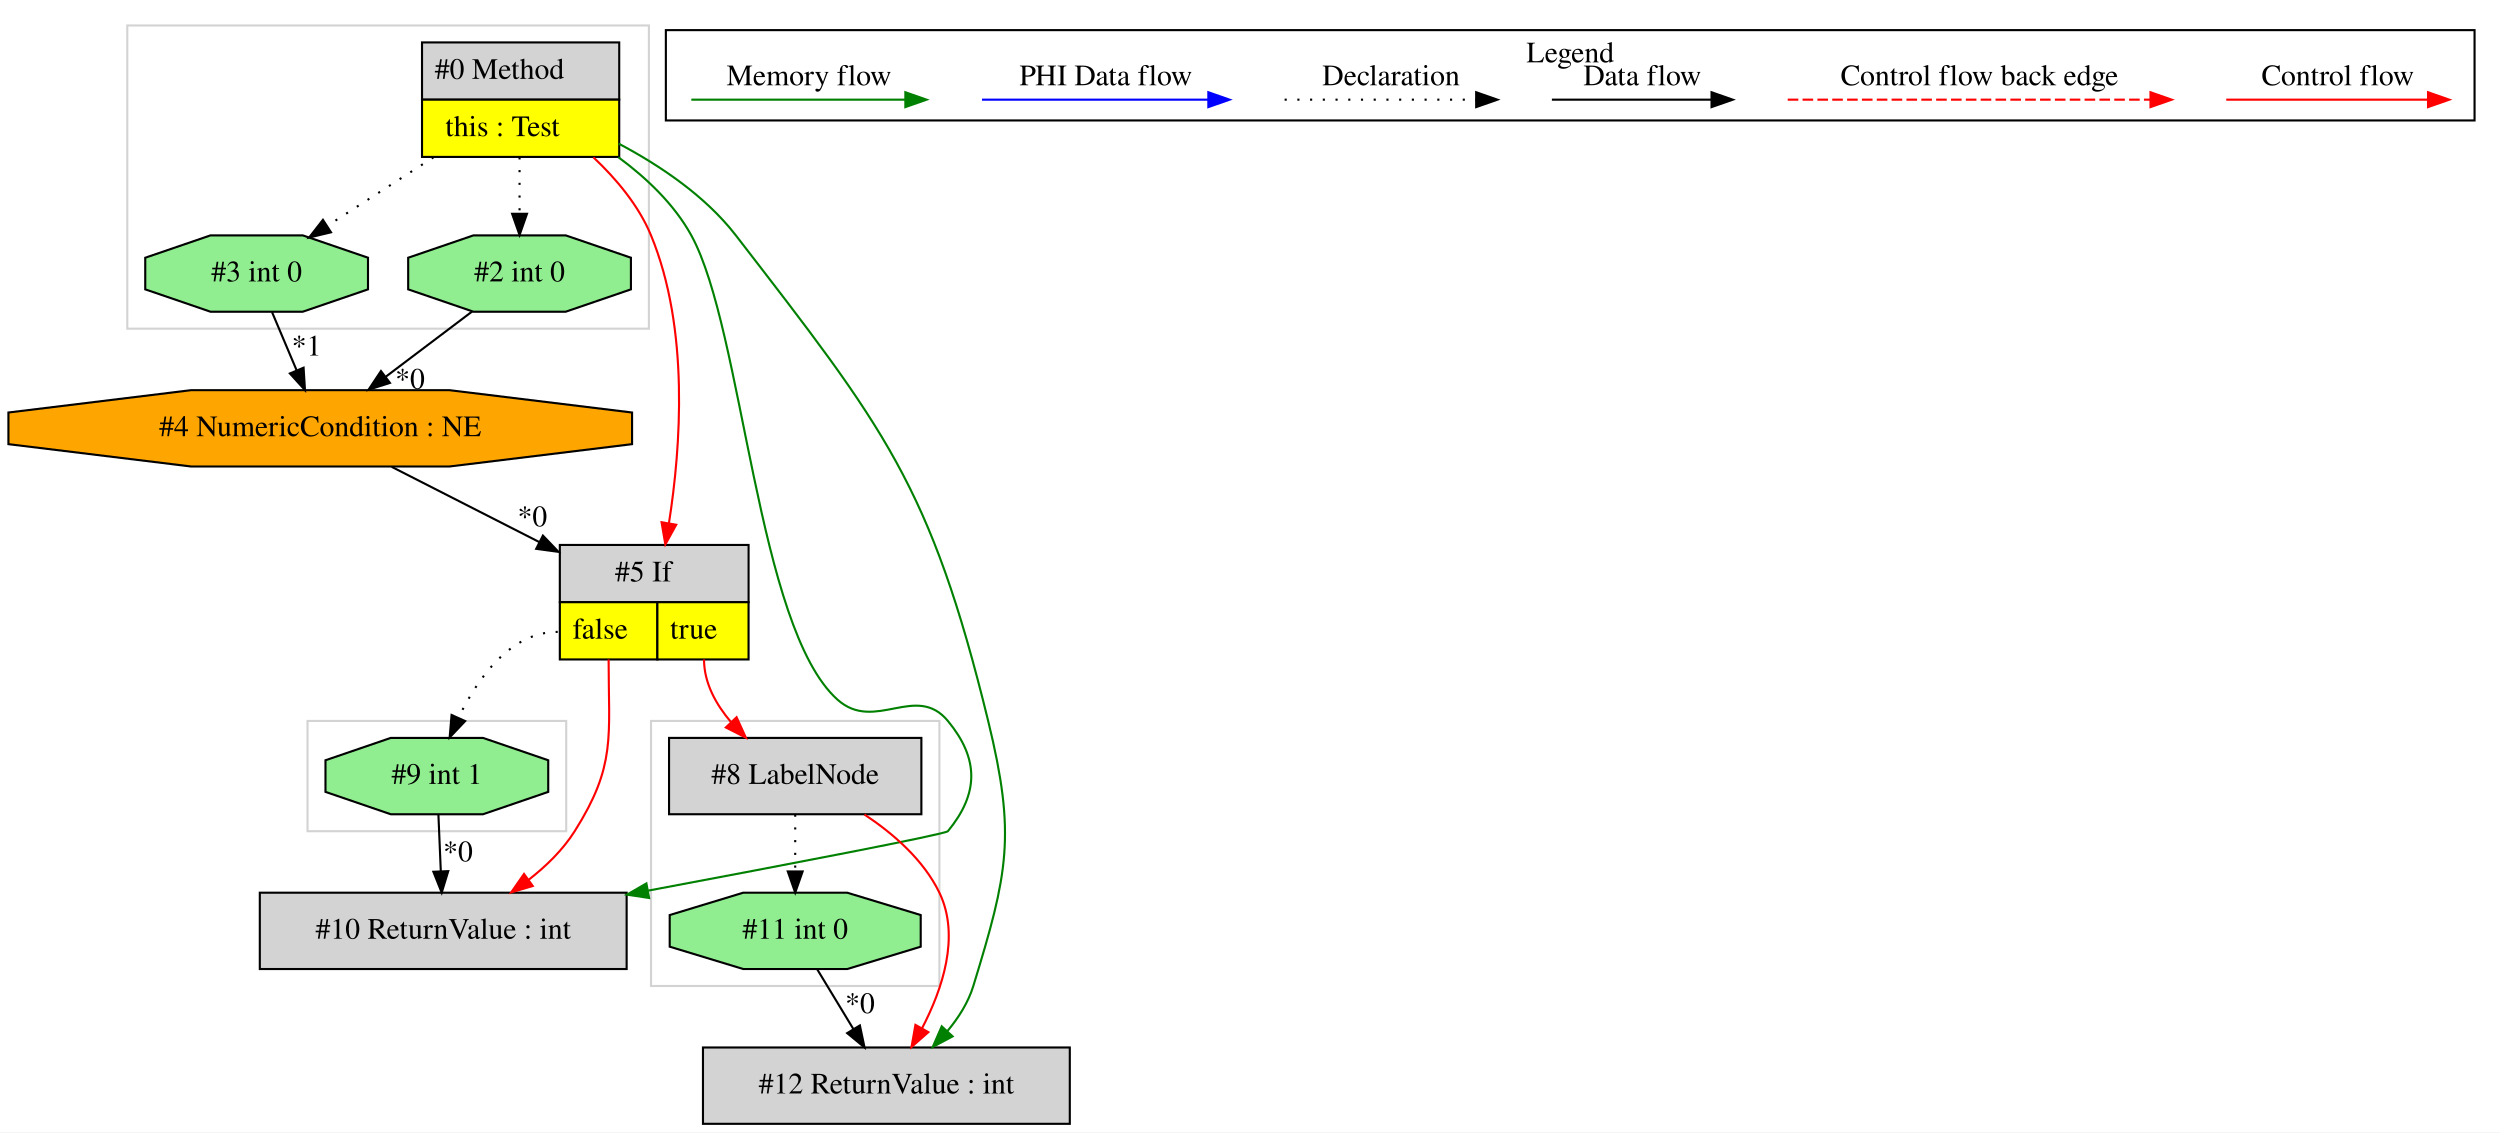
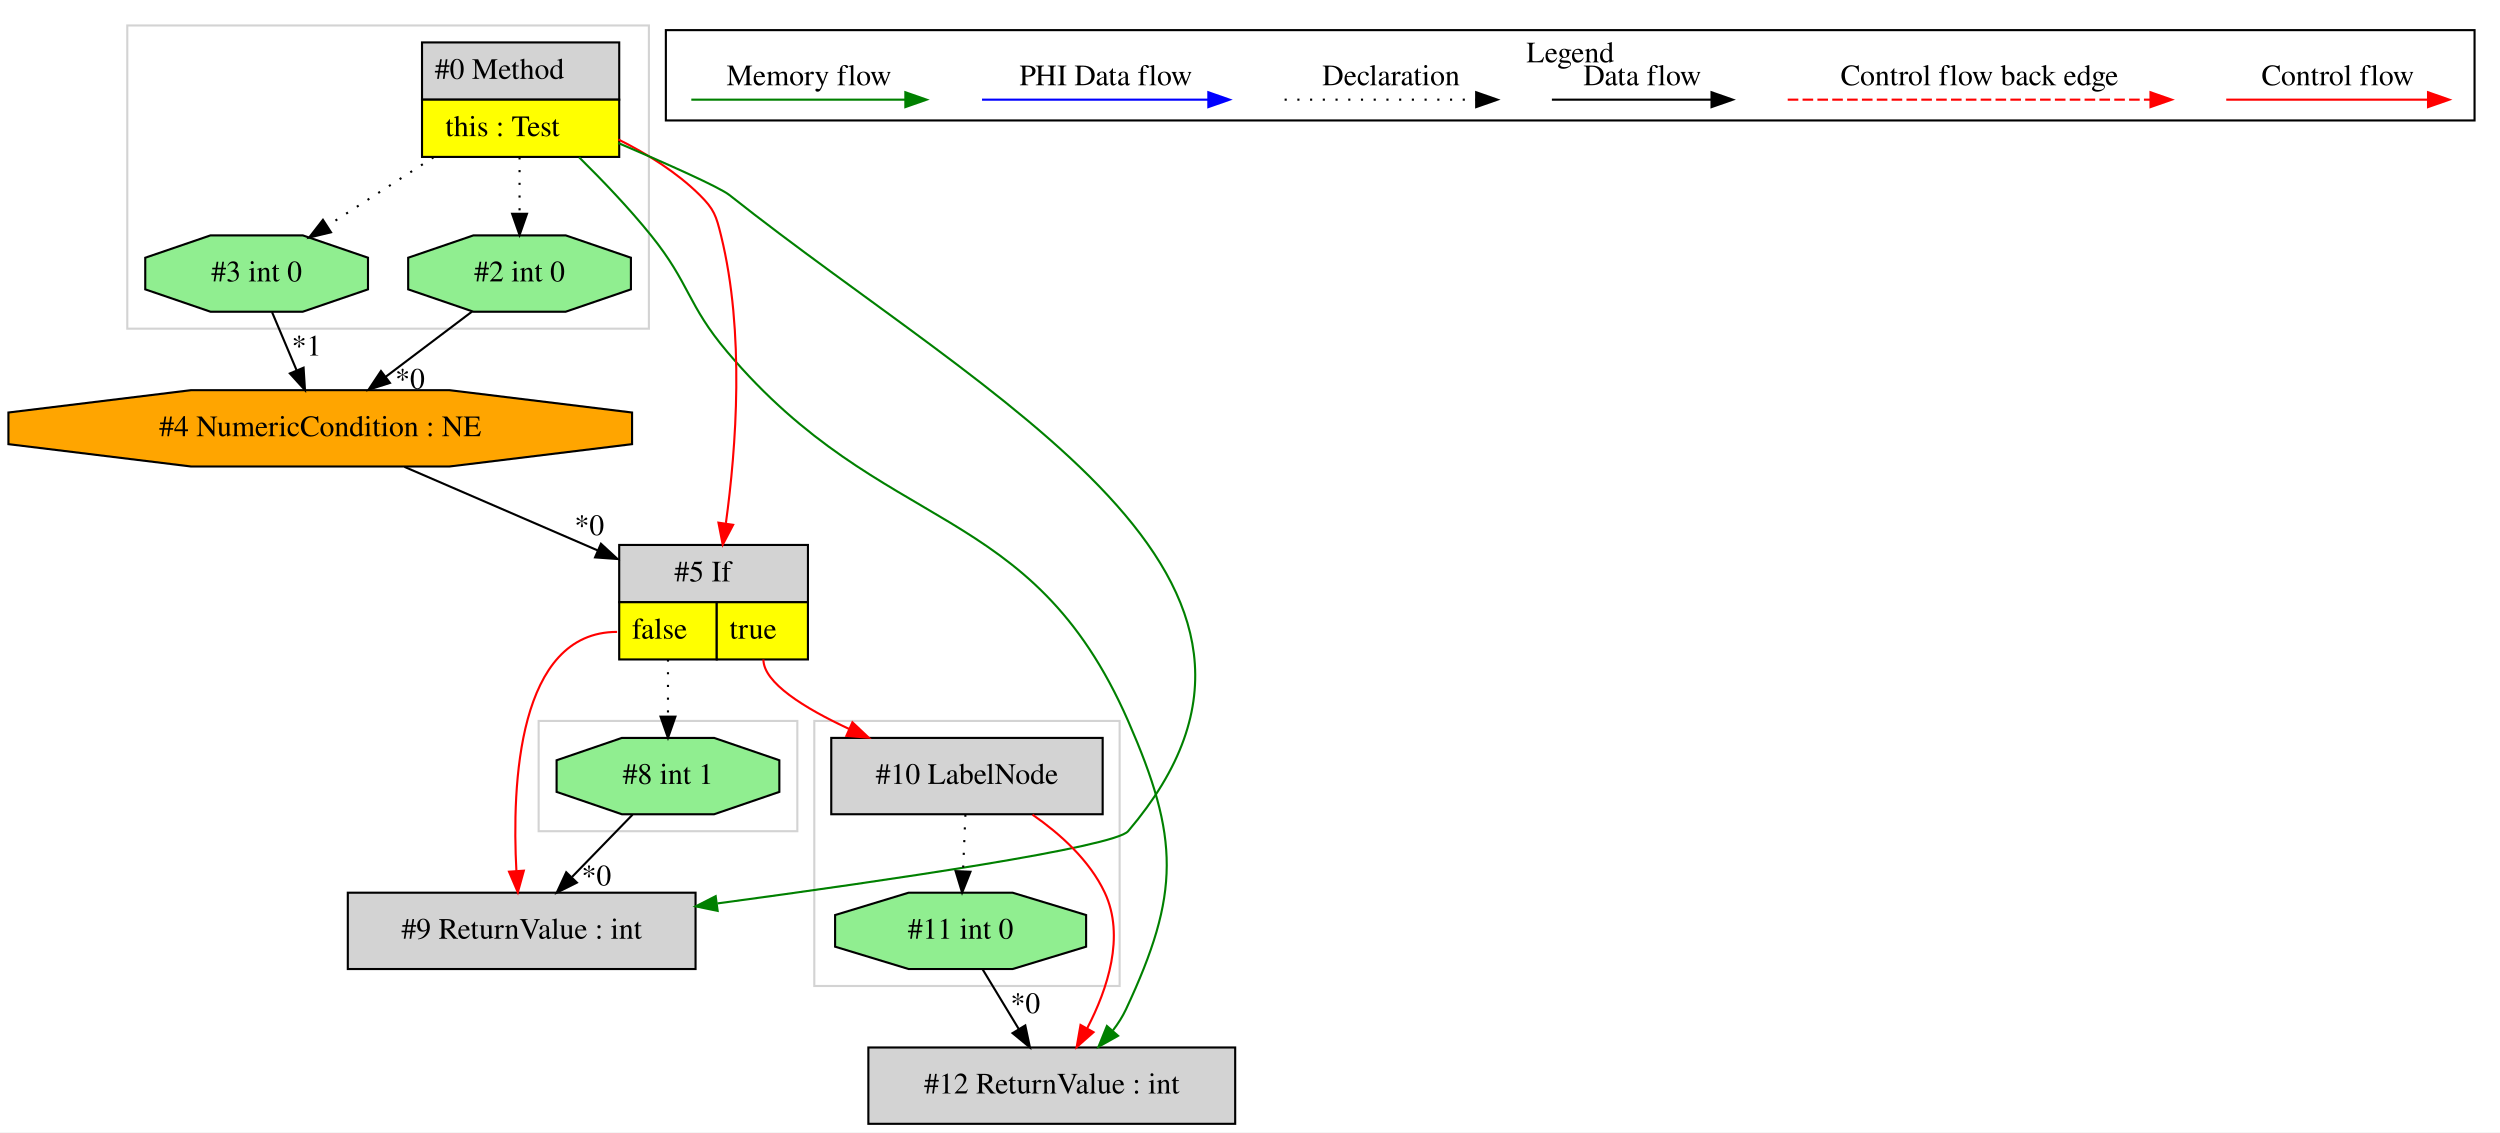
<svg xmlns="http://www.w3.org/2000/svg" width="1179pt" height="534pt" viewBox="0.00 0.00 1179.03 534.00">
  <g id="graph0" class="graph" transform="scale(1 1) rotate(0) translate(4 530)">
    <polygon fill="white" stroke="transparent" points="-4,4 -4,-530 1175.03,-530 1175.03,4 -4,4" />
    <g id="clust1" class="cluster">
-       <polygon fill="none" stroke="lightgray" points="303.03,-65 303.03,-190 439.03,-190 439.03,-65 303.03,-65" />
+       <polygon fill="none" stroke="lightgray" points="250.03,-138 250.03,-190 372.03,-190 372.03,-138 250.03,-138" />
    </g>
    <g id="clust2" class="cluster">
-       <polygon fill="none" stroke="lightgray" points="141.03,-138 141.03,-190 263.03,-190 263.03,-138 141.03,-138" />
+       <polygon fill="none" stroke="lightgray" points="380.03,-65 380.03,-190 524.03,-190 524.03,-65 380.03,-65" />
    </g>
    <g id="clust3" class="cluster">
      <polygon fill="none" stroke="lightgray" points="56.03,-375 56.03,-518 302.03,-518 302.03,-375 56.03,-375" />
    </g>
    <g id="clust4" class="cluster">
      <polygon fill="none" stroke="black" points="310.03,-473.2 310.03,-515.8 1163.03,-515.8 1163.03,-473.2 310.03,-473.2" />
      <text text-anchor="middle" x="736.53" y="-500.6" font-family="Times,serif" font-size="14.00">Legend</text>
    </g>
    <g id="node1" class="node">
      <polygon fill="lightgrey" stroke="transparent" points="287.53,-510 194.53,-510 194.53,-456 287.53,-456 287.53,-510" />
      <polygon fill="none" stroke="black" points="195.03,-483 195.03,-510 288.03,-510 288.03,-483 195.03,-483" />
      <text text-anchor="start" x="201.03" y="-492.8" font-family="Times,serif" font-size="14.00">#0 Method</text>
      <polygon fill="yellow" stroke="transparent" points="195.03,-456 195.03,-483 288.03,-483 288.03,-456 195.03,-456" />
      <polygon fill="none" stroke="black" points="195.03,-456 195.03,-483 288.03,-483 288.03,-456 195.03,-456" />
      <text text-anchor="start" x="206.03" y="-465.8" font-family="Times,serif" font-size="14.00">this : Test</text>
    </g>
    <g id="node2" class="node">
-       <polygon fill="lightgrey" stroke="transparent" points="348.53,-273 259.53,-273 259.53,-219 348.53,-219 348.53,-273" />
-       <polygon fill="none" stroke="black" points="260.03,-246 260.03,-273 349.03,-273 349.03,-246 260.03,-246" />
-       <text text-anchor="start" x="286.03" y="-255.8" font-family="Times,serif" font-size="14.00">#5 If</text>
-       <polygon fill="yellow" stroke="transparent" points="260.03,-219 260.03,-246 306.03,-246 306.03,-219 260.03,-219" />
-       <polygon fill="none" stroke="black" points="260.03,-219 260.03,-246 306.03,-246 306.03,-219 260.03,-219" />
-       <text text-anchor="start" x="266.03" y="-228.8" font-family="Times,serif" font-size="14.00">false</text>
-       <polygon fill="yellow" stroke="transparent" points="306.03,-219 306.03,-246 349.03,-246 349.03,-219 306.03,-219" />
-       <polygon fill="none" stroke="black" points="306.03,-219 306.03,-246 349.03,-246 349.03,-219 306.03,-219" />
-       <text text-anchor="start" x="312.03" y="-228.8" font-family="Times,serif" font-size="14.00">true</text>
+       <polygon fill="lightgrey" stroke="black" points="578.53,-36 405.53,-36 405.53,0 578.53,0 578.53,-36" />
+       <text text-anchor="middle" x="492.03" y="-14.3" font-family="Times,serif" font-size="14.00">#12 ReturnValue : int</text>
    </g>
-     <g id="edge2" class="edge">
-       <path fill="none" stroke="red" d="M275.84,-455.82C286.65,-445.65 297.23,-433.04 303.03,-419 321.18,-375.04 317.13,-319.2 311.48,-283.28" />
-       <polygon fill="red" stroke="red" points="314.91,-282.53 309.78,-273.25 308.01,-283.7 314.91,-282.53" />
+     <g id="edge3" class="edge">
+       <path fill="none" stroke="green" d="M269.12,-455.81C280.2,-444.89 292.72,-431.78 303.03,-419 321.37,-396.26 320.14,-386.29 339.03,-364 412.86,-276.9 482.17,-294.56 528.03,-190 552.31,-134.64 552.67,-108.74 527.03,-54 525.4,-50.53 523.28,-47.2 520.88,-44.08" />
+       <polygon fill="green" stroke="green" points="523.29,-41.51 514.05,-36.32 518.03,-46.13 523.29,-41.51" />
    </g>
-     <g id="node4" class="node">
+     <g id="node5" class="node">
+       <polygon fill="lightgrey" stroke="transparent" points="376.53,-273 287.53,-273 287.53,-219 376.53,-219 376.53,-273" />
+       <polygon fill="none" stroke="black" points="288.03,-246 288.03,-273 377.03,-273 377.03,-246 288.03,-246" />
+       <text text-anchor="start" x="314.03" y="-255.8" font-family="Times,serif" font-size="14.00">#5 If</text>
+       <polygon fill="yellow" stroke="transparent" points="288.03,-219 288.03,-246 334.03,-246 334.03,-219 288.03,-219" />
+       <polygon fill="none" stroke="black" points="288.03,-219 288.03,-246 334.03,-246 334.03,-219 288.03,-219" />
+       <text text-anchor="start" x="294.03" y="-228.8" font-family="Times,serif" font-size="14.00">false</text>
+       <polygon fill="yellow" stroke="transparent" points="334.03,-219 334.03,-246 377.03,-246 377.03,-219 334.03,-219" />
+       <polygon fill="none" stroke="black" points="334.03,-219 334.03,-246 377.03,-246 377.03,-219 334.03,-219" />
+       <text text-anchor="start" x="340.03" y="-228.8" font-family="Times,serif" font-size="14.00">true</text>
+     </g>
+     <g id="edge6" class="edge">
+       <path fill="none" stroke="red" d="M287.63,-464.23C301.15,-457.49 315.18,-448.77 326.03,-438 332.8,-431.28 333.74,-428.26 336.03,-419 347.33,-373.28 343.19,-318.62 338.35,-283.39" />
+       <polygon fill="red" stroke="red" points="341.75,-282.49 336.84,-273.11 334.83,-283.51 341.75,-282.49" />
+     </g>
+     <g id="node7" class="node">
      <polygon fill="lightgreen" stroke="black" points="293.55,-393.54 293.55,-408.46 262.79,-419 219.27,-419 188.5,-408.46 188.5,-393.54 219.27,-383 262.79,-383 293.55,-393.54" />
      <text text-anchor="middle" x="241.03" y="-397.3" font-family="Times,serif" font-size="14.00">#2 int 0</text>
    </g>
-     <g id="edge6" class="edge">
+     <g id="edge10" class="edge">
      <path fill="none" stroke="black" stroke-dasharray="1,5" d="M241.03,-455.81C241.03,-447.35 241.03,-437.95 241.03,-429.4" />
      <polygon fill="black" stroke="black" points="244.53,-429.17 241.03,-419.17 237.53,-429.17 244.53,-429.17" />
    </g>
-     <g id="node5" class="node">
+     <g id="node8" class="node">
      <polygon fill="lightgreen" stroke="black" points="169.55,-393.54 169.55,-408.46 138.79,-419 95.27,-419 64.5,-408.46 64.5,-393.54 95.27,-383 138.79,-383 169.55,-393.54" />
      <text text-anchor="middle" x="117.03" y="-397.3" font-family="Times,serif" font-size="14.00">#3 int 0</text>
    </g>
-     <g id="edge5" class="edge">
+     <g id="edge9" class="edge">
      <path fill="none" stroke="black" stroke-dasharray="1,5" d="M200.43,-455.81C184.25,-445.37 165.86,-433.5 150.47,-423.57" />
      <polygon fill="black" stroke="black" points="152.09,-420.46 141.79,-417.98 148.3,-426.34 152.09,-420.46" />
    </g>
-     <g id="node6" class="node">
-       <polygon fill="lightgrey" stroke="black" points="291.53,-109 118.53,-109 118.53,-73 291.53,-73 291.53,-109" />
-       <text text-anchor="middle" x="205.03" y="-87.3" font-family="Times,serif" font-size="14.00">#10 ReturnValue : int</text>
+     <g id="node9" class="node">
+       <polygon fill="lightgrey" stroke="black" points="324.03,-109 160.03,-109 160.03,-73 324.03,-73 324.03,-109" />
+       <text text-anchor="middle" x="242.03" y="-87.3" font-family="Times,serif" font-size="14.00">#9 ReturnValue : int</text>
    </g>
-     <g id="edge9" class="edge">
-       <path fill="none" stroke="green" d="M287.6,-455.88C300.9,-446.07 313.96,-433.68 322.03,-419 346.61,-374.28 352.93,-233.94 391.03,-200 408.6,-184.34 428.04,-208.14 443.03,-190 457.75,-172.18 457.74,-155.83 443.03,-138 441.83,-136.54 367.06,-122.24 301.65,-109.97" />
-       <polygon fill="green" stroke="green" points="302.14,-106.5 291.66,-108.09 300.85,-113.38 302.14,-106.5" />
+     <g id="edge13" class="edge">
+       <path fill="none" stroke="green" d="M287.54,-462.57C310.95,-452.57 335.35,-441.71 340.03,-438 463.35,-340.26 630.08,-257.77 528.03,-138 521.63,-130.49 415.47,-114.88 334.34,-103.94" />
+       <polygon fill="green" stroke="green" points="334.45,-100.42 324.08,-102.56 333.52,-107.36 334.45,-100.42" />
    </g>
-     <g id="node9" class="node">
-       <polygon fill="lightgrey" stroke="black" points="500.53,-36 327.53,-36 327.53,0 500.53,0 500.53,-36" />
-       <text text-anchor="middle" x="414.03" y="-14.3" font-family="Times,serif" font-size="14.00">#12 ReturnValue : int</text>
+     <g id="node3" class="node">
+       <polygon fill="lightgreen" stroke="black" points="508.22,-83.54 508.22,-98.46 473.55,-109 424.51,-109 389.84,-98.46 389.84,-83.54 424.51,-73 473.55,-73 508.22,-83.54" />
+       <text text-anchor="middle" x="449.03" y="-87.3" font-family="Times,serif" font-size="14.00">#11 int 0</text>
+     </g>
+     <g id="edge1" class="edge">
+       <path fill="none" stroke="black" d="M459.44,-72.81C464.56,-64.35 470.84,-53.98 476.52,-44.61" />
+       <polygon fill="black" stroke="black" points="479.53,-46.4 481.72,-36.03 473.54,-42.77 479.53,-46.4" />
+       <text text-anchor="middle" x="479.56" y="-52.21" font-family="Times,serif" font-size="14.00">*0</text>
+     </g>
+     <g id="node4" class="node">
+       <polygon fill="lightgrey" stroke="black" points="516.03,-182 388.03,-182 388.03,-146 516.03,-146 516.03,-182" />
+       <text text-anchor="middle" x="452.03" y="-160.3" font-family="Times,serif" font-size="14.00">#10 LabelNode</text>
+     </g>
+     <g id="edge2" class="edge">
+       <path fill="none" stroke="red" d="M482.94,-145.8C496.02,-136.72 509.86,-124.27 517.03,-109 526.65,-88.5 518.34,-63.58 508.79,-45.17" />
+       <polygon fill="red" stroke="red" points="511.71,-43.21 503.77,-36.19 505.59,-46.63 511.71,-43.21" />
+     </g>
+     <g id="edge15" class="edge">
+       <path fill="none" stroke="black" stroke-dasharray="1,5" d="M451.3,-145.81C450.96,-137.79 450.55,-128.05 450.17,-119.07" />
+       <polygon fill="black" stroke="black" points="453.67,-118.87 449.75,-109.03 446.67,-119.17 453.67,-118.87" />
+     </g>
+     <g id="edge4" class="edge">
+       <path fill="none" stroke="red" d="M356.03,-219C356.03,-208.04 375.28,-196.07 396.53,-186.19" />
+       <polygon fill="red" stroke="red" points="398.01,-189.36 405.72,-182.09 395.16,-182.97 398.01,-189.36" />
+     </g>
+     <g id="edge12" class="edge">
+       <path fill="none" stroke="red" d="M287.03,-232C240.16,-232 237.37,-159.99 239.54,-119.26" />
+       <polygon fill="red" stroke="red" points="243.04,-119.38 240.22,-109.17 236.06,-118.91 243.04,-119.38" />
+     </g>
+     <g id="node10" class="node">
+       <polygon fill="lightgreen" stroke="black" points="363.55,-156.54 363.55,-171.46 332.79,-182 289.27,-182 258.5,-171.46 258.5,-156.54 289.27,-146 332.79,-146 363.55,-156.54" />
+       <text text-anchor="middle" x="311.03" y="-160.3" font-family="Times,serif" font-size="14.00">#8 int 1</text>
    </g>
    <g id="edge14" class="edge">
-       <path fill="none" stroke="green" d="M287.76,-462.28C307.29,-451.95 328.72,-437.54 343.03,-419 413.11,-328.2 434.81,-301.42 462.03,-190 475.24,-135.95 471.34,-118.2 455.03,-65 452.65,-57.23 448.07,-50.03 442.81,-43.73" />
-       <polygon fill="green" stroke="green" points="445.26,-41.23 435.9,-36.27 440.13,-45.98 445.26,-41.23" />
+       <path fill="none" stroke="black" stroke-dasharray="1,5" d="M311.03,-219C311.03,-210.3 311.03,-200.81 311.03,-192.25" />
+       <polygon fill="black" stroke="black" points="314.53,-192.02 311.03,-182.02 307.53,-192.02 314.53,-192.02" />
    </g>
-     <g id="edge8" class="edge">
-       <path fill="none" stroke="red" d="M283.03,-219C283.03,-182.3 286.64,-169.02 267.03,-138 261.5,-129.25 253.66,-121.59 245.41,-115.16" />
-       <polygon fill="red" stroke="red" points="247.25,-112.17 237.09,-109.15 243.14,-117.84 247.25,-112.17" />
-     </g>
-     <g id="node7" class="node">
-       <polygon fill="lightgreen" stroke="black" points="254.55,-156.54 254.55,-171.46 223.79,-182 180.27,-182 149.5,-171.46 149.5,-156.54 180.27,-146 223.79,-146 254.55,-156.54" />
-       <text text-anchor="middle" x="202.03" y="-160.3" font-family="Times,serif" font-size="14.00">#9 int 1</text>
-     </g>
-     <g id="edge10" class="edge">
-       <path fill="none" stroke="black" stroke-dasharray="1,5" d="M259.03,-232C236.79,-232 221.41,-210.32 212.28,-191.63" />
-       <polygon fill="black" stroke="black" points="215.36,-189.94 208.07,-182.25 208.97,-192.81 215.36,-189.94" />
-     </g>
-     <g id="node8" class="node">
-       <polygon fill="lightgrey" stroke="black" points="430.53,-182 311.53,-182 311.53,-146 430.53,-146 430.53,-182" />
-       <text text-anchor="middle" x="371.03" y="-160.3" font-family="Times,serif" font-size="14.00">#8 LabelNode</text>
-     </g>
-     <g id="edge11" class="edge">
-       <path fill="none" stroke="red" d="M328.03,-219C328.03,-207.9 333.66,-197.76 340.85,-189.34" />
-       <polygon fill="red" stroke="red" points="343.38,-191.76 347.77,-182.11 338.32,-186.92 343.38,-191.76" />
-     </g>
-     <g id="node3" class="node">
+     <g id="node6" class="node">
      <polygon fill="orange" stroke="black" points="294.09,-320.54 294.09,-335.46 207.94,-346 86.12,-346 -0.03,-335.46 -0.03,-320.54 86.12,-310 207.94,-310 294.09,-320.54" />
      <text text-anchor="middle" x="147.03" y="-324.3" font-family="Times,serif" font-size="14.00">#4 NumericCondition : NE</text>
    </g>
-     <g id="edge1" class="edge">
-       <path fill="none" stroke="black" d="M180.71,-309.84C200.99,-299.5 227.28,-286.11 250.37,-274.34" />
-       <polygon fill="black" stroke="black" points="252.05,-277.41 259.38,-269.75 248.88,-271.18 252.05,-277.41" />
-       <text text-anchor="middle" x="247.06" y="-281.81" font-family="Times,serif" font-size="14.00">*0</text>
+     <g id="edge5" class="edge">
+       <path fill="none" stroke="black" d="M186.72,-309.84C213.35,-298.32 248.77,-283.01 277.97,-270.38" />
+       <polygon fill="black" stroke="black" points="279.42,-273.56 287.21,-266.38 276.64,-267.14 279.42,-273.56" />
+       <text text-anchor="middle" x="273.93" y="-277.63" font-family="Times,serif" font-size="14.00">*0</text>
    </g>
-     <g id="edge3" class="edge">
+     <g id="edge7" class="edge">
      <path fill="none" stroke="black" d="M218.75,-383.17C206.52,-373.94 191.17,-362.34 177.81,-352.25" />
      <polygon fill="black" stroke="black" points="179.89,-349.43 169.8,-346.2 175.67,-355.02 179.89,-349.43" />
      <text text-anchor="middle" x="189.36" y="-346.68" font-family="Times,serif" font-size="14.00">*0</text>
    </g>
-     <g id="edge4" class="edge">
+     <g id="edge8" class="edge">
      <path fill="none" stroke="black" d="M124.29,-382.81C127.76,-374.62 131.98,-364.62 135.84,-355.48" />
      <polygon fill="black" stroke="black" points="139.17,-356.6 139.83,-346.03 132.72,-353.88 139.17,-356.6" />
      <text text-anchor="middle" x="140.57" y="-362.32" font-family="Times,serif" font-size="14.00">*1</text>
    </g>
-     <g id="edge7" class="edge">
-       <path fill="none" stroke="black" d="M202.76,-145.81C203.1,-137.79 203.51,-128.05 203.89,-119.07" />
-       <polygon fill="black" stroke="black" points="207.39,-119.17 204.31,-109.03 200.39,-118.87 207.39,-119.17" />
-       <text text-anchor="middle" x="211.99" y="-123.8" font-family="Times,serif" font-size="14.00">*0</text>
-     </g>
-     <g id="edge13" class="edge">
-       <path fill="none" stroke="red" d="M403.69,-145.87C417.26,-136.88 431.56,-124.48 439.03,-109 448.92,-88.51 440.46,-63.45 430.8,-44.98" />
-       <polygon fill="red" stroke="red" points="433.83,-43.23 425.88,-36.24 427.73,-46.67 433.83,-43.23" />
-     </g>
-     <g id="node10" class="node">
-       <polygon fill="lightgreen" stroke="black" points="430.22,-83.54 430.22,-98.46 395.55,-109 346.51,-109 311.84,-98.46 311.84,-83.54 346.51,-73 395.55,-73 430.22,-83.54" />
-       <text text-anchor="middle" x="371.03" y="-87.3" font-family="Times,serif" font-size="14.00">#11 int 0</text>
-     </g>
-     <g id="edge15" class="edge">
-       <path fill="none" stroke="black" stroke-dasharray="1,5" d="M371.03,-145.81C371.03,-137.79 371.03,-128.05 371.03,-119.07" />
-       <polygon fill="black" stroke="black" points="374.53,-119.03 371.03,-109.03 367.53,-119.03 374.53,-119.03" />
-     </g>
-     <g id="edge12" class="edge">
-       <path fill="none" stroke="black" d="M381.44,-72.81C386.56,-64.35 392.84,-53.98 398.52,-44.61" />
-       <polygon fill="black" stroke="black" points="401.53,-46.4 403.72,-36.03 395.54,-42.77 401.53,-46.4" />
-       <text text-anchor="middle" x="401.56" y="-52.21" font-family="Times,serif" font-size="14.00">*0</text>
+     <g id="edge11" class="edge">
+       <path fill="none" stroke="black" d="M294.33,-145.81C285.77,-137 275.19,-126.13 265.8,-116.46" />
+       <polygon fill="black" stroke="black" points="268.06,-113.76 258.58,-109.03 263.04,-118.64 268.06,-113.76" />
+       <text text-anchor="middle" x="277.27" y="-112.44" font-family="Times,serif" font-size="14.00">*0</text>
    </g>
    <g id="edge16" class="edge">
      <path fill="none" stroke="red" d="M1045.92,-483C1057.14,-483 1115.27,-483 1140.89,-483" />
      <polygon fill="red" stroke="red" points="1141.09,-486.5 1151.09,-483 1141.09,-479.5 1141.09,-486.5" />
      <text text-anchor="middle" x="1098.53" y="-489.8" font-family="Times,serif" font-size="14.00">Control flow</text>
    </g>
    <g id="edge17" class="edge">
      <path fill="none" stroke="red" stroke-dasharray="5,2" d="M839.11,-483C856.08,-483 972.24,-483 1010.11,-483" />
      <polygon fill="red" stroke="red" points="1010.2,-486.5 1020.2,-483 1010.2,-479.5 1010.2,-486.5" />
      <text text-anchor="middle" x="929.53" y="-489.8" font-family="Times,serif" font-size="14.00">Control flow back edge</text>
    </g>
    <g id="edge18" class="edge">
      <path fill="none" stroke="black" d="M727.89,-483C737.44,-483 781.34,-483 802.95,-483" />
      <polygon fill="black" stroke="black" points="803.18,-486.5 813.18,-483 803.18,-479.5 803.18,-486.5" />
      <text text-anchor="middle" x="770.53" y="-489.8" font-family="Times,serif" font-size="14.00">Data flow</text>
    </g>
    <g id="edge19" class="edge">
      <path fill="none" stroke="black" stroke-dasharray="1,5" d="M601.84,-483C612.49,-483 667.49,-483 692.1,-483" />
      <polygon fill="black" stroke="black" points="692.18,-486.5 702.18,-483 692.18,-479.5 692.18,-486.5" />
      <text text-anchor="middle" x="652.03" y="-489.8" font-family="Times,serif" font-size="14.00">Declaration</text>
    </g>
    <g id="edge20" class="edge">
      <path fill="none" stroke="blue" d="M459.13,-483C471.75,-483 537.91,-483 565.71,-483" />
      <polygon fill="blue" stroke="blue" points="565.87,-486.5 575.87,-483 565.87,-479.5 565.87,-486.5" />
      <text text-anchor="middle" x="517.53" y="-489.8" font-family="Times,serif" font-size="14.00">PHI Data flow</text>
    </g>
    <g id="edge21" class="edge">
      <path fill="none" stroke="green" d="M322.03,-483C333.97,-483 396.33,-483 422.96,-483" />
      <polygon fill="green" stroke="green" points="422.98,-486.5 432.98,-483 422.98,-479.5 422.98,-486.5" />
      <text text-anchor="middle" x="377.53" y="-489.8" font-family="Times,serif" font-size="14.00">Memory flow</text>
    </g>
  </g>
</svg>
